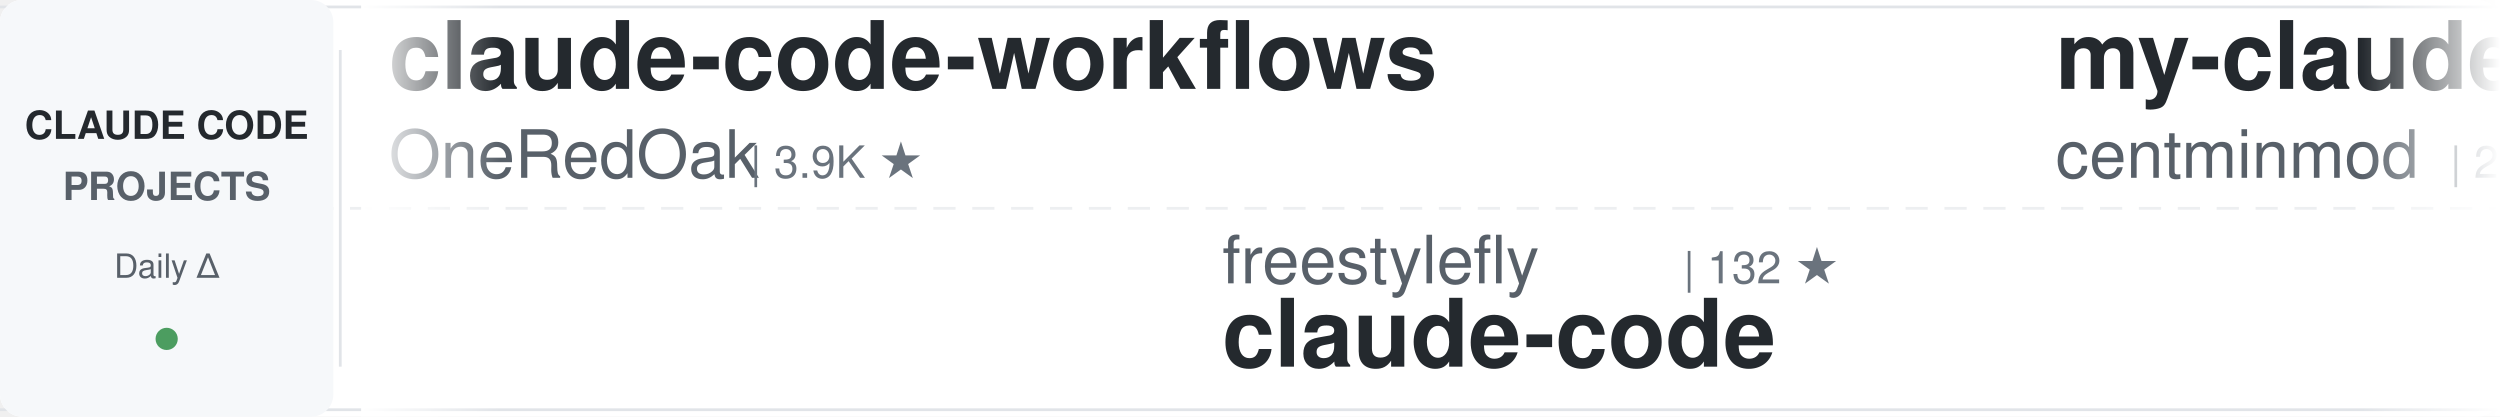
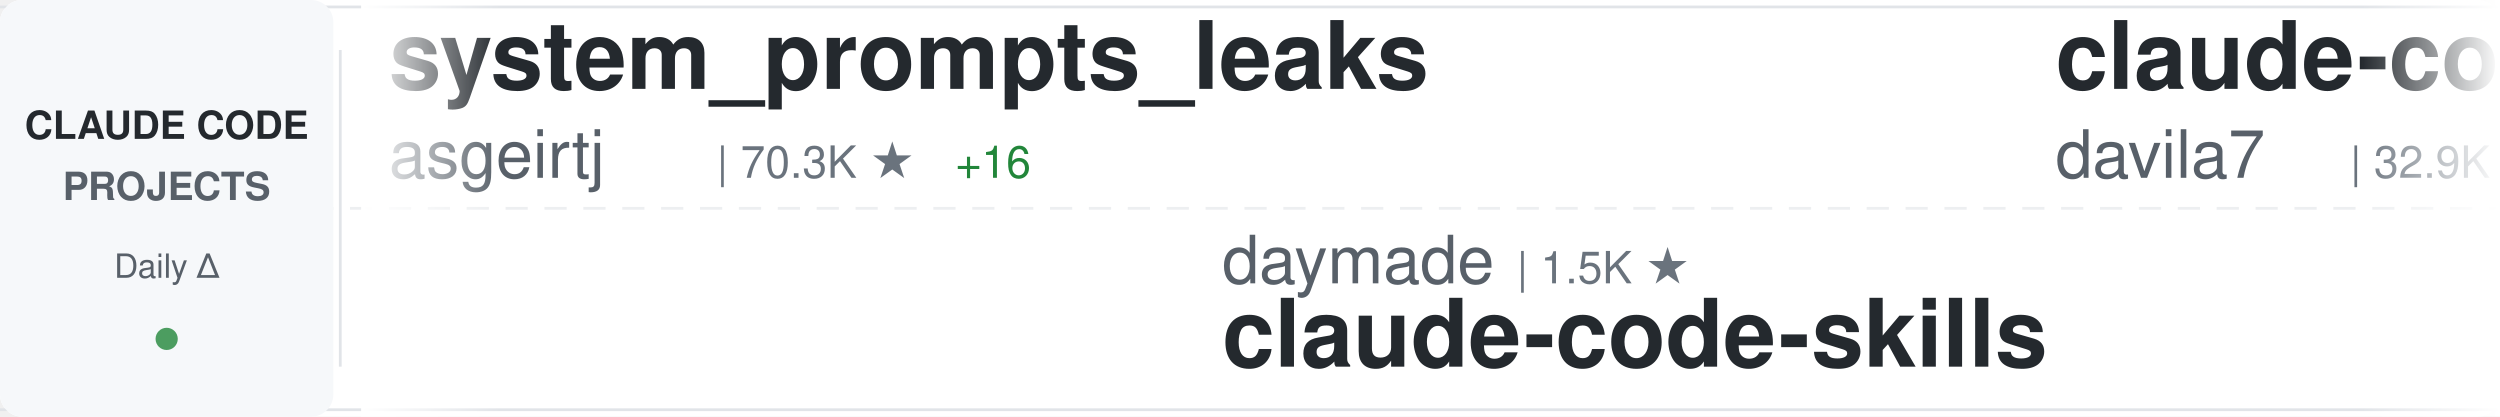
<svg xmlns="http://www.w3.org/2000/svg" width="900" height="150">
  <defs>
    <linearGradient id="awesomeLeftFade" x1="0%" y1="0%" x2="100%" y2="0%">
      <stop offset="0%" style="stop-color:#ffffff;stop-opacity:1" />
      <stop offset="100%" style="stop-color:#ffffff;stop-opacity:0" />
    </linearGradient>
    <linearGradient id="awesomeRightFade" x1="0%" y1="0%" x2="100%" y2="0%">
      <stop offset="0%" style="stop-color:#ffffff;stop-opacity:0" />
      <stop offset="100%" style="stop-color:#ffffff;stop-opacity:1" />
    </linearGradient>
  </defs>
  <rect width="900" height="150" fill="#ffffff" rx="8" />
  <rect x="0" y="2" width="900" height="1" fill="#e1e4e8" />
  <rect x="0" y="147" width="900" height="1" fill="#e1e4e8" />
  <line x1="0" y1="75" x2="900" y2="75" stroke="#e1e4e8" stroke-width="1" stroke-dasharray="8 6" opacity="0.6" />
  <rect x="0" y="0" width="120" height="150" fill="#f6f8fa" rx="8" />
  <text x="60" y="50" font-family="-apple-system, BlinkMacSystemFont, 'Segoe UI', Helvetica, Arial, sans-serif" font-size="14" font-weight="600" fill="#24292e" text-anchor="middle">CLAUDE CODE</text>
  <text x="60" y="72" font-family="-apple-system, BlinkMacSystemFont, 'Segoe UI', Helvetica, Arial, sans-serif" font-size="14" font-weight="600" fill="#586069" text-anchor="middle">PROJECTS</text>
  <text x="60" y="100" font-family="-apple-system, BlinkMacSystemFont, 'Segoe UI', Helvetica, Arial, sans-serif" font-size="12" font-weight="500" fill="#586069" text-anchor="middle">Daily Δ</text>
  <circle cx="60" cy="122" r="4" fill="#22863a" opacity="0.8" />
  <rect x="122" y="18" width="1" height="114" fill="#e1e4e8" />
  <clipPath id="awesomeTickerClip">
    <rect x="130" y="0" width="770" height="150" />
  </clipPath>
  <g clip-path="url(#awesomeTickerClip)">
    <g id="awesomeTickerItems">
      <animateTransform attributeName="transform" attributeType="XML" type="translate" from="0 0" to="-3000 0" dur="54s" repeatCount="indefinite" />
      <g transform="translate(0, 0)">
-         <text x="140" y="32" font-family="-apple-system, BlinkMacSystemFont, 'Segoe UI', Helvetica, Arial, sans-serif" font-size="34" font-weight="600" fill="#24292e">claude-code-workflows</text>
-         <text x="140" y="64" font-family="-apple-system, BlinkMacSystemFont, 'Segoe UI', Helvetica, Arial, sans-serif" font-size="24" font-weight="400" fill="#586069">OneRedOak</text>
-         <text x="270" y="64" font-family="-apple-system, BlinkMacSystemFont, 'Segoe UI', Helvetica, Arial, sans-serif" font-size="16" font-weight="500" fill="#6a737d">| 3.9K ★</text>
+         <text x="140" y="32" font-family="-apple-system, BlinkMacSystemFont, 'Segoe UI', Helvetica, Arial, sans-serif" font-size="34" font-weight="600" fill="#24292e">system_prompts_leaks</text>
+         <text x="140" y="64" font-family="-apple-system, BlinkMacSystemFont, 'Segoe UI', Helvetica, Arial, sans-serif" font-size="24" font-weight="400" fill="#586069">asgeirtj</text>
+         <text x="258" y="64" font-family="-apple-system, BlinkMacSystemFont, 'Segoe UI', Helvetica, Arial, sans-serif" font-size="16" font-weight="500" fill="#6a737d">| 70.3K ★</text>
+         <text x="344" y="64" font-family="-apple-system, BlinkMacSystemFont, 'Segoe UI', Helvetica, Arial, sans-serif" font-size="16" font-weight="500" fill="#22863a"> +16</text>
      </g>
      <g transform="translate(300, 0)">
-         <text x="140" y="102" font-family="-apple-system, BlinkMacSystemFont, 'Segoe UI', Helvetica, Arial, sans-serif" font-size="24" font-weight="400" fill="#586069">freestylefly</text>
-         <text x="306" y="102" font-family="-apple-system, BlinkMacSystemFont, 'Segoe UI', Helvetica, Arial, sans-serif" font-size="16" font-weight="500" fill="#6a737d">| 132 ★</text>
+         <text x="140" y="102" font-family="-apple-system, BlinkMacSystemFont, 'Segoe UI', Helvetica, Arial, sans-serif" font-size="24" font-weight="400" fill="#586069">daymade</text>
+         <text x="246" y="102" font-family="-apple-system, BlinkMacSystemFont, 'Segoe UI', Helvetica, Arial, sans-serif" font-size="16" font-weight="500" fill="#6a737d">| 1.5K ★</text>
+         <text x="140" y="132" font-family="-apple-system, BlinkMacSystemFont, 'Segoe UI', Helvetica, Arial, sans-serif" font-size="34" font-weight="600" fill="#24292e">claude-code-skills</text>
+       </g>
+       <g transform="translate(600, 0)">
+         <text x="140" y="32" font-family="-apple-system, BlinkMacSystemFont, 'Segoe UI', Helvetica, Arial, sans-serif" font-size="34" font-weight="600" fill="#24292e">claude-code-templates</text>
+         <text x="140" y="64" font-family="-apple-system, BlinkMacSystemFont, 'Segoe UI', Helvetica, Arial, sans-serif" font-size="24" font-weight="400" fill="#586069">davila7</text>
+         <text x="246" y="64" font-family="-apple-system, BlinkMacSystemFont, 'Segoe UI', Helvetica, Arial, sans-serif" font-size="16" font-weight="500" fill="#6a737d">| 32.9K ★</text>
+         <text x="332" y="64" font-family="-apple-system, BlinkMacSystemFont, 'Segoe UI', Helvetica, Arial, sans-serif" font-size="16" font-weight="500" fill="#22863a"> +6</text>
+       </g>
+       <g transform="translate(900, 0)">
+         <text x="140" y="102" font-family="-apple-system, BlinkMacSystemFont, 'Segoe UI', Helvetica, Arial, sans-serif" font-size="24" font-weight="400" fill="#586069">pedrohcgs</text>
+         <text x="270" y="102" font-family="-apple-system, BlinkMacSystemFont, 'Segoe UI', Helvetica, Arial, sans-serif" font-size="16" font-weight="500" fill="#6a737d">| 1.7K ★</text>
+         <text x="140" y="132" font-family="-apple-system, BlinkMacSystemFont, 'Segoe UI', Helvetica, Arial, sans-serif" font-size="34" font-weight="600" fill="#24292e">claude-code-my-workflow</text>
+       </g>
+       <g transform="translate(1200, 0)">
+         <text x="140" y="32" font-family="-apple-system, BlinkMacSystemFont, 'Segoe UI', Helvetica, Arial, sans-serif" font-size="34" font-weight="600" fill="#24292e">Auto-claude-code-researc...</text>
+         <text x="140" y="64" font-family="-apple-system, BlinkMacSystemFont, 'Segoe UI', Helvetica, Arial, sans-serif" font-size="24" font-weight="400" fill="#586069">wanshuiyin</text>
+         <text x="282" y="64" font-family="-apple-system, BlinkMacSystemFont, 'Segoe UI', Helvetica, Arial, sans-serif" font-size="16" font-weight="500" fill="#6a737d">| 18.1K ★</text>
+         <text x="368" y="64" font-family="-apple-system, BlinkMacSystemFont, 'Segoe UI', Helvetica, Arial, sans-serif" font-size="16" font-weight="500" fill="#22863a"> +27</text>
+       </g>
+       <g transform="translate(1500, 0)">
+         <text x="140" y="102" font-family="-apple-system, BlinkMacSystemFont, 'Segoe UI', Helvetica, Arial, sans-serif" font-size="24" font-weight="400" fill="#586069">luyao618</text>
+         <text x="258" y="102" font-family="-apple-system, BlinkMacSystemFont, 'Segoe UI', Helvetica, Arial, sans-serif" font-size="16" font-weight="500" fill="#6a737d">| 1.7K ★</text>
+         <text x="140" y="132" font-family="-apple-system, BlinkMacSystemFont, 'Segoe UI', Helvetica, Arial, sans-serif" font-size="34" font-weight="600" fill="#24292e">Claude-Code-Source-Study</text>
+       </g>
+       <g transform="translate(1800, 0)">
+         <text x="140" y="32" font-family="-apple-system, BlinkMacSystemFont, 'Segoe UI', Helvetica, Arial, sans-serif" font-size="34" font-weight="600" fill="#24292e">Claude-Code-Usage-Monito...</text>
+         <text x="140" y="64" font-family="-apple-system, BlinkMacSystemFont, 'Segoe UI', Helvetica, Arial, sans-serif" font-size="24" font-weight="400" fill="#586069">Maciek-roboblog</text>
+         <text x="342" y="64" font-family="-apple-system, BlinkMacSystemFont, 'Segoe UI', Helvetica, Arial, sans-serif" font-size="16" font-weight="500" fill="#6a737d">| 8.8K ★</text>
+         <text x="419" y="64" font-family="-apple-system, BlinkMacSystemFont, 'Segoe UI', Helvetica, Arial, sans-serif" font-size="16" font-weight="500" fill="#cb2431"> -1</text>
+       </g>
+       <g transform="translate(2100, 0)">
+         <text x="140" y="102" font-family="-apple-system, BlinkMacSystemFont, 'Segoe UI', Helvetica, Arial, sans-serif" font-size="24" font-weight="400" fill="#586069">beilingcc</text>
+         <text x="270" y="102" font-family="-apple-system, BlinkMacSystemFont, 'Segoe UI', Helvetica, Arial, sans-serif" font-size="16" font-weight="500" fill="#6a737d">| 101 ★</text>
        <text x="140" y="132" font-family="-apple-system, BlinkMacSystemFont, 'Segoe UI', Helvetica, Arial, sans-serif" font-size="34" font-weight="600" fill="#24292e">claude-code</text>
      </g>
-       <g transform="translate(600, 0)">
-         <text x="140" y="32" font-family="-apple-system, BlinkMacSystemFont, 'Segoe UI', Helvetica, Arial, sans-serif" font-size="34" font-weight="600" fill="#24292e">my-claude-code-setup</text>
-         <text x="140" y="64" font-family="-apple-system, BlinkMacSystemFont, 'Segoe UI', Helvetica, Arial, sans-serif" font-size="24" font-weight="400" fill="#586069">centminmod</text>
-         <text x="282" y="64" font-family="-apple-system, BlinkMacSystemFont, 'Segoe UI', Helvetica, Arial, sans-serif" font-size="16" font-weight="500" fill="#6a737d">| 2.7K ★</text>
-       </g>
-       <g transform="translate(900, 0)">
-         <text x="140" y="102" font-family="-apple-system, BlinkMacSystemFont, 'Segoe UI', Helvetica, Arial, sans-serif" font-size="24" font-weight="400" fill="#586069">affaan-m</text>
-         <text x="258" y="102" font-family="-apple-system, BlinkMacSystemFont, 'Segoe UI', Helvetica, Arial, sans-serif" font-size="16" font-weight="500" fill="#6a737d">| 290.0K ★</text>
-         <text x="353" y="102" font-family="-apple-system, BlinkMacSystemFont, 'Segoe UI', Helvetica, Arial, sans-serif" font-size="16" font-weight="500" fill="#22863a"> +220</text>
-         <text x="140" y="132" font-family="-apple-system, BlinkMacSystemFont, 'Segoe UI', Helvetica, Arial, sans-serif" font-size="34" font-weight="600" fill="#24292e">ECC</text>
-       </g>
-       <g transform="translate(1200, 0)">
-         <text x="140" y="32" font-family="-apple-system, BlinkMacSystemFont, 'Segoe UI', Helvetica, Arial, sans-serif" font-size="34" font-weight="600" fill="#24292e">claude-code</text>
-         <text x="140" y="64" font-family="-apple-system, BlinkMacSystemFont, 'Segoe UI', Helvetica, Arial, sans-serif" font-size="24" font-weight="400" fill="#586069">mehmoodosman</text>
-         <text x="306" y="64" font-family="-apple-system, BlinkMacSystemFont, 'Segoe UI', Helvetica, Arial, sans-serif" font-size="16" font-weight="500" fill="#6a737d">| 172 ★</text>
-       </g>
-       <g transform="translate(1500, 0)">
-         <text x="140" y="102" font-family="-apple-system, BlinkMacSystemFont, 'Segoe UI', Helvetica, Arial, sans-serif" font-size="24" font-weight="400" fill="#586069">rohitg00</text>
-         <text x="258" y="102" font-family="-apple-system, BlinkMacSystemFont, 'Segoe UI', Helvetica, Arial, sans-serif" font-size="16" font-weight="500" fill="#6a737d">| 2.8K ★</text>
-         <text x="140" y="132" font-family="-apple-system, BlinkMacSystemFont, 'Segoe UI', Helvetica, Arial, sans-serif" font-size="34" font-weight="600" fill="#24292e">awesome-claude-code-tool...</text>
-       </g>
-       <g transform="translate(1800, 0)">
-         <text x="140" y="32" font-family="-apple-system, BlinkMacSystemFont, 'Segoe UI', Helvetica, Arial, sans-serif" font-size="34" font-weight="600" fill="#24292e">claude-code-video-toolki...</text>
-         <text x="140" y="64" font-family="-apple-system, BlinkMacSystemFont, 'Segoe UI', Helvetica, Arial, sans-serif" font-size="24" font-weight="400" fill="#586069">digitalsamba</text>
-         <text x="306" y="64" font-family="-apple-system, BlinkMacSystemFont, 'Segoe UI', Helvetica, Arial, sans-serif" font-size="16" font-weight="500" fill="#6a737d">| 2.4K ★</text>
-         <text x="383" y="64" font-family="-apple-system, BlinkMacSystemFont, 'Segoe UI', Helvetica, Arial, sans-serif" font-size="16" font-weight="500" fill="#22863a"> +1</text>
-       </g>
-       <g transform="translate(2100, 0)">
-         <text x="140" y="102" font-family="-apple-system, BlinkMacSystemFont, 'Segoe UI', Helvetica, Arial, sans-serif" font-size="24" font-weight="400" fill="#586069">777genius</text>
-         <text x="270" y="102" font-family="-apple-system, BlinkMacSystemFont, 'Segoe UI', Helvetica, Arial, sans-serif" font-size="16" font-weight="500" fill="#6a737d">| 936 ★</text>
-         <text x="140" y="132" font-family="-apple-system, BlinkMacSystemFont, 'Segoe UI', Helvetica, Arial, sans-serif" font-size="34" font-weight="600" fill="#24292e">claude-code-source-code</text>
-       </g>
      <g transform="translate(2400, 0)">
-         <text x="140" y="32" font-family="-apple-system, BlinkMacSystemFont, 'Segoe UI', Helvetica, Arial, sans-serif" font-size="34" font-weight="600" fill="#24292e">edmunds-claude-code</text>
-         <text x="140" y="64" font-family="-apple-system, BlinkMacSystemFont, 'Segoe UI', Helvetica, Arial, sans-serif" font-size="24" font-weight="400" fill="#586069">edmund-io</text>
-         <text x="270" y="64" font-family="-apple-system, BlinkMacSystemFont, 'Segoe UI', Helvetica, Arial, sans-serif" font-size="16" font-weight="500" fill="#6a737d">| 1.5K ★</text>
+         <text x="140" y="32" font-family="-apple-system, BlinkMacSystemFont, 'Segoe UI', Helvetica, Arial, sans-serif" font-size="34" font-weight="600" fill="#24292e">claude-code-settings</text>
+         <text x="140" y="64" font-family="-apple-system, BlinkMacSystemFont, 'Segoe UI', Helvetica, Arial, sans-serif" font-size="24" font-weight="400" fill="#586069">feiskyer</text>
+         <text x="258" y="64" font-family="-apple-system, BlinkMacSystemFont, 'Segoe UI', Helvetica, Arial, sans-serif" font-size="16" font-weight="500" fill="#6a737d">| 1.7K ★</text>
      </g>
      <g transform="translate(2700, 0)">
-         <text x="140" y="102" font-family="-apple-system, BlinkMacSystemFont, 'Segoe UI', Helvetica, Arial, sans-serif" font-size="24" font-weight="400" fill="#586069">chauncygu</text>
-         <text x="270" y="102" font-family="-apple-system, BlinkMacSystemFont, 'Segoe UI', Helvetica, Arial, sans-serif" font-size="16" font-weight="500" fill="#6a737d">| 2.9K ★</text>
-         <text x="140" y="132" font-family="-apple-system, BlinkMacSystemFont, 'Segoe UI', Helvetica, Arial, sans-serif" font-size="34" font-weight="600" fill="#24292e">collection-claude-code-s...</text>
+         <text x="140" y="102" font-family="-apple-system, BlinkMacSystemFont, 'Segoe UI', Helvetica, Arial, sans-serif" font-size="24" font-weight="400" fill="#586069">nicedreamzapp</text>
+         <text x="318" y="102" font-family="-apple-system, BlinkMacSystemFont, 'Segoe UI', Helvetica, Arial, sans-serif" font-size="16" font-weight="500" fill="#6a737d">| 3.4K ★</text>
+         <text x="395" y="102" font-family="-apple-system, BlinkMacSystemFont, 'Segoe UI', Helvetica, Arial, sans-serif" font-size="16" font-weight="500" fill="#22863a"> +4</text>
+         <text x="140" y="132" font-family="-apple-system, BlinkMacSystemFont, 'Segoe UI', Helvetica, Arial, sans-serif" font-size="34" font-weight="600" fill="#24292e">claude-code-local</text>
      </g>
      <g transform="translate(3000, 0)">
-         <text x="140" y="32" font-family="-apple-system, BlinkMacSystemFont, 'Segoe UI', Helvetica, Arial, sans-serif" font-size="34" font-weight="600" fill="#24292e">claude-code-workflows</text>
-         <text x="140" y="64" font-family="-apple-system, BlinkMacSystemFont, 'Segoe UI', Helvetica, Arial, sans-serif" font-size="24" font-weight="400" fill="#586069">OneRedOak</text>
-         <text x="270" y="64" font-family="-apple-system, BlinkMacSystemFont, 'Segoe UI', Helvetica, Arial, sans-serif" font-size="16" font-weight="500" fill="#6a737d">| 3.9K ★</text>
+         <text x="140" y="32" font-family="-apple-system, BlinkMacSystemFont, 'Segoe UI', Helvetica, Arial, sans-serif" font-size="34" font-weight="600" fill="#24292e">system_prompts_leaks</text>
+         <text x="140" y="64" font-family="-apple-system, BlinkMacSystemFont, 'Segoe UI', Helvetica, Arial, sans-serif" font-size="24" font-weight="400" fill="#586069">asgeirtj</text>
+         <text x="258" y="64" font-family="-apple-system, BlinkMacSystemFont, 'Segoe UI', Helvetica, Arial, sans-serif" font-size="16" font-weight="500" fill="#6a737d">| 70.3K ★</text>
+         <text x="344" y="64" font-family="-apple-system, BlinkMacSystemFont, 'Segoe UI', Helvetica, Arial, sans-serif" font-size="16" font-weight="500" fill="#22863a"> +16</text>
      </g>
      <g transform="translate(3300, 0)">
-         <text x="140" y="102" font-family="-apple-system, BlinkMacSystemFont, 'Segoe UI', Helvetica, Arial, sans-serif" font-size="24" font-weight="400" fill="#586069">freestylefly</text>
-         <text x="306" y="102" font-family="-apple-system, BlinkMacSystemFont, 'Segoe UI', Helvetica, Arial, sans-serif" font-size="16" font-weight="500" fill="#6a737d">| 132 ★</text>
-         <text x="140" y="132" font-family="-apple-system, BlinkMacSystemFont, 'Segoe UI', Helvetica, Arial, sans-serif" font-size="34" font-weight="600" fill="#24292e">claude-code</text>
+         <text x="140" y="102" font-family="-apple-system, BlinkMacSystemFont, 'Segoe UI', Helvetica, Arial, sans-serif" font-size="24" font-weight="400" fill="#586069">daymade</text>
+         <text x="246" y="102" font-family="-apple-system, BlinkMacSystemFont, 'Segoe UI', Helvetica, Arial, sans-serif" font-size="16" font-weight="500" fill="#6a737d">| 1.5K ★</text>
+         <text x="140" y="132" font-family="-apple-system, BlinkMacSystemFont, 'Segoe UI', Helvetica, Arial, sans-serif" font-size="34" font-weight="600" fill="#24292e">claude-code-skills</text>
      </g>
      <g transform="translate(3600, 0)">
-         <text x="140" y="32" font-family="-apple-system, BlinkMacSystemFont, 'Segoe UI', Helvetica, Arial, sans-serif" font-size="34" font-weight="600" fill="#24292e">my-claude-code-setup</text>
-         <text x="140" y="64" font-family="-apple-system, BlinkMacSystemFont, 'Segoe UI', Helvetica, Arial, sans-serif" font-size="24" font-weight="400" fill="#586069">centminmod</text>
-         <text x="282" y="64" font-family="-apple-system, BlinkMacSystemFont, 'Segoe UI', Helvetica, Arial, sans-serif" font-size="16" font-weight="500" fill="#6a737d">| 2.7K ★</text>
+         <text x="140" y="32" font-family="-apple-system, BlinkMacSystemFont, 'Segoe UI', Helvetica, Arial, sans-serif" font-size="34" font-weight="600" fill="#24292e">claude-code-templates</text>
+         <text x="140" y="64" font-family="-apple-system, BlinkMacSystemFont, 'Segoe UI', Helvetica, Arial, sans-serif" font-size="24" font-weight="400" fill="#586069">davila7</text>
+         <text x="246" y="64" font-family="-apple-system, BlinkMacSystemFont, 'Segoe UI', Helvetica, Arial, sans-serif" font-size="16" font-weight="500" fill="#6a737d">| 32.9K ★</text>
+         <text x="332" y="64" font-family="-apple-system, BlinkMacSystemFont, 'Segoe UI', Helvetica, Arial, sans-serif" font-size="16" font-weight="500" fill="#22863a"> +6</text>
      </g>
      <g transform="translate(3900, 0)">
-         <text x="140" y="102" font-family="-apple-system, BlinkMacSystemFont, 'Segoe UI', Helvetica, Arial, sans-serif" font-size="24" font-weight="400" fill="#586069">affaan-m</text>
-         <text x="258" y="102" font-family="-apple-system, BlinkMacSystemFont, 'Segoe UI', Helvetica, Arial, sans-serif" font-size="16" font-weight="500" fill="#6a737d">| 290.0K ★</text>
-         <text x="353" y="102" font-family="-apple-system, BlinkMacSystemFont, 'Segoe UI', Helvetica, Arial, sans-serif" font-size="16" font-weight="500" fill="#22863a"> +220</text>
-         <text x="140" y="132" font-family="-apple-system, BlinkMacSystemFont, 'Segoe UI', Helvetica, Arial, sans-serif" font-size="34" font-weight="600" fill="#24292e">ECC</text>
+         <text x="140" y="102" font-family="-apple-system, BlinkMacSystemFont, 'Segoe UI', Helvetica, Arial, sans-serif" font-size="24" font-weight="400" fill="#586069">pedrohcgs</text>
+         <text x="270" y="102" font-family="-apple-system, BlinkMacSystemFont, 'Segoe UI', Helvetica, Arial, sans-serif" font-size="16" font-weight="500" fill="#6a737d">| 1.7K ★</text>
+         <text x="140" y="132" font-family="-apple-system, BlinkMacSystemFont, 'Segoe UI', Helvetica, Arial, sans-serif" font-size="34" font-weight="600" fill="#24292e">claude-code-my-workflow</text>
      </g>
    </g>
  </g>
  <rect x="130" y="0" width="50" height="150" fill="url(#awesomeLeftFade)" />
  <rect x="850" y="0" width="50" height="150" fill="url(#awesomeRightFade)" />
</svg>
